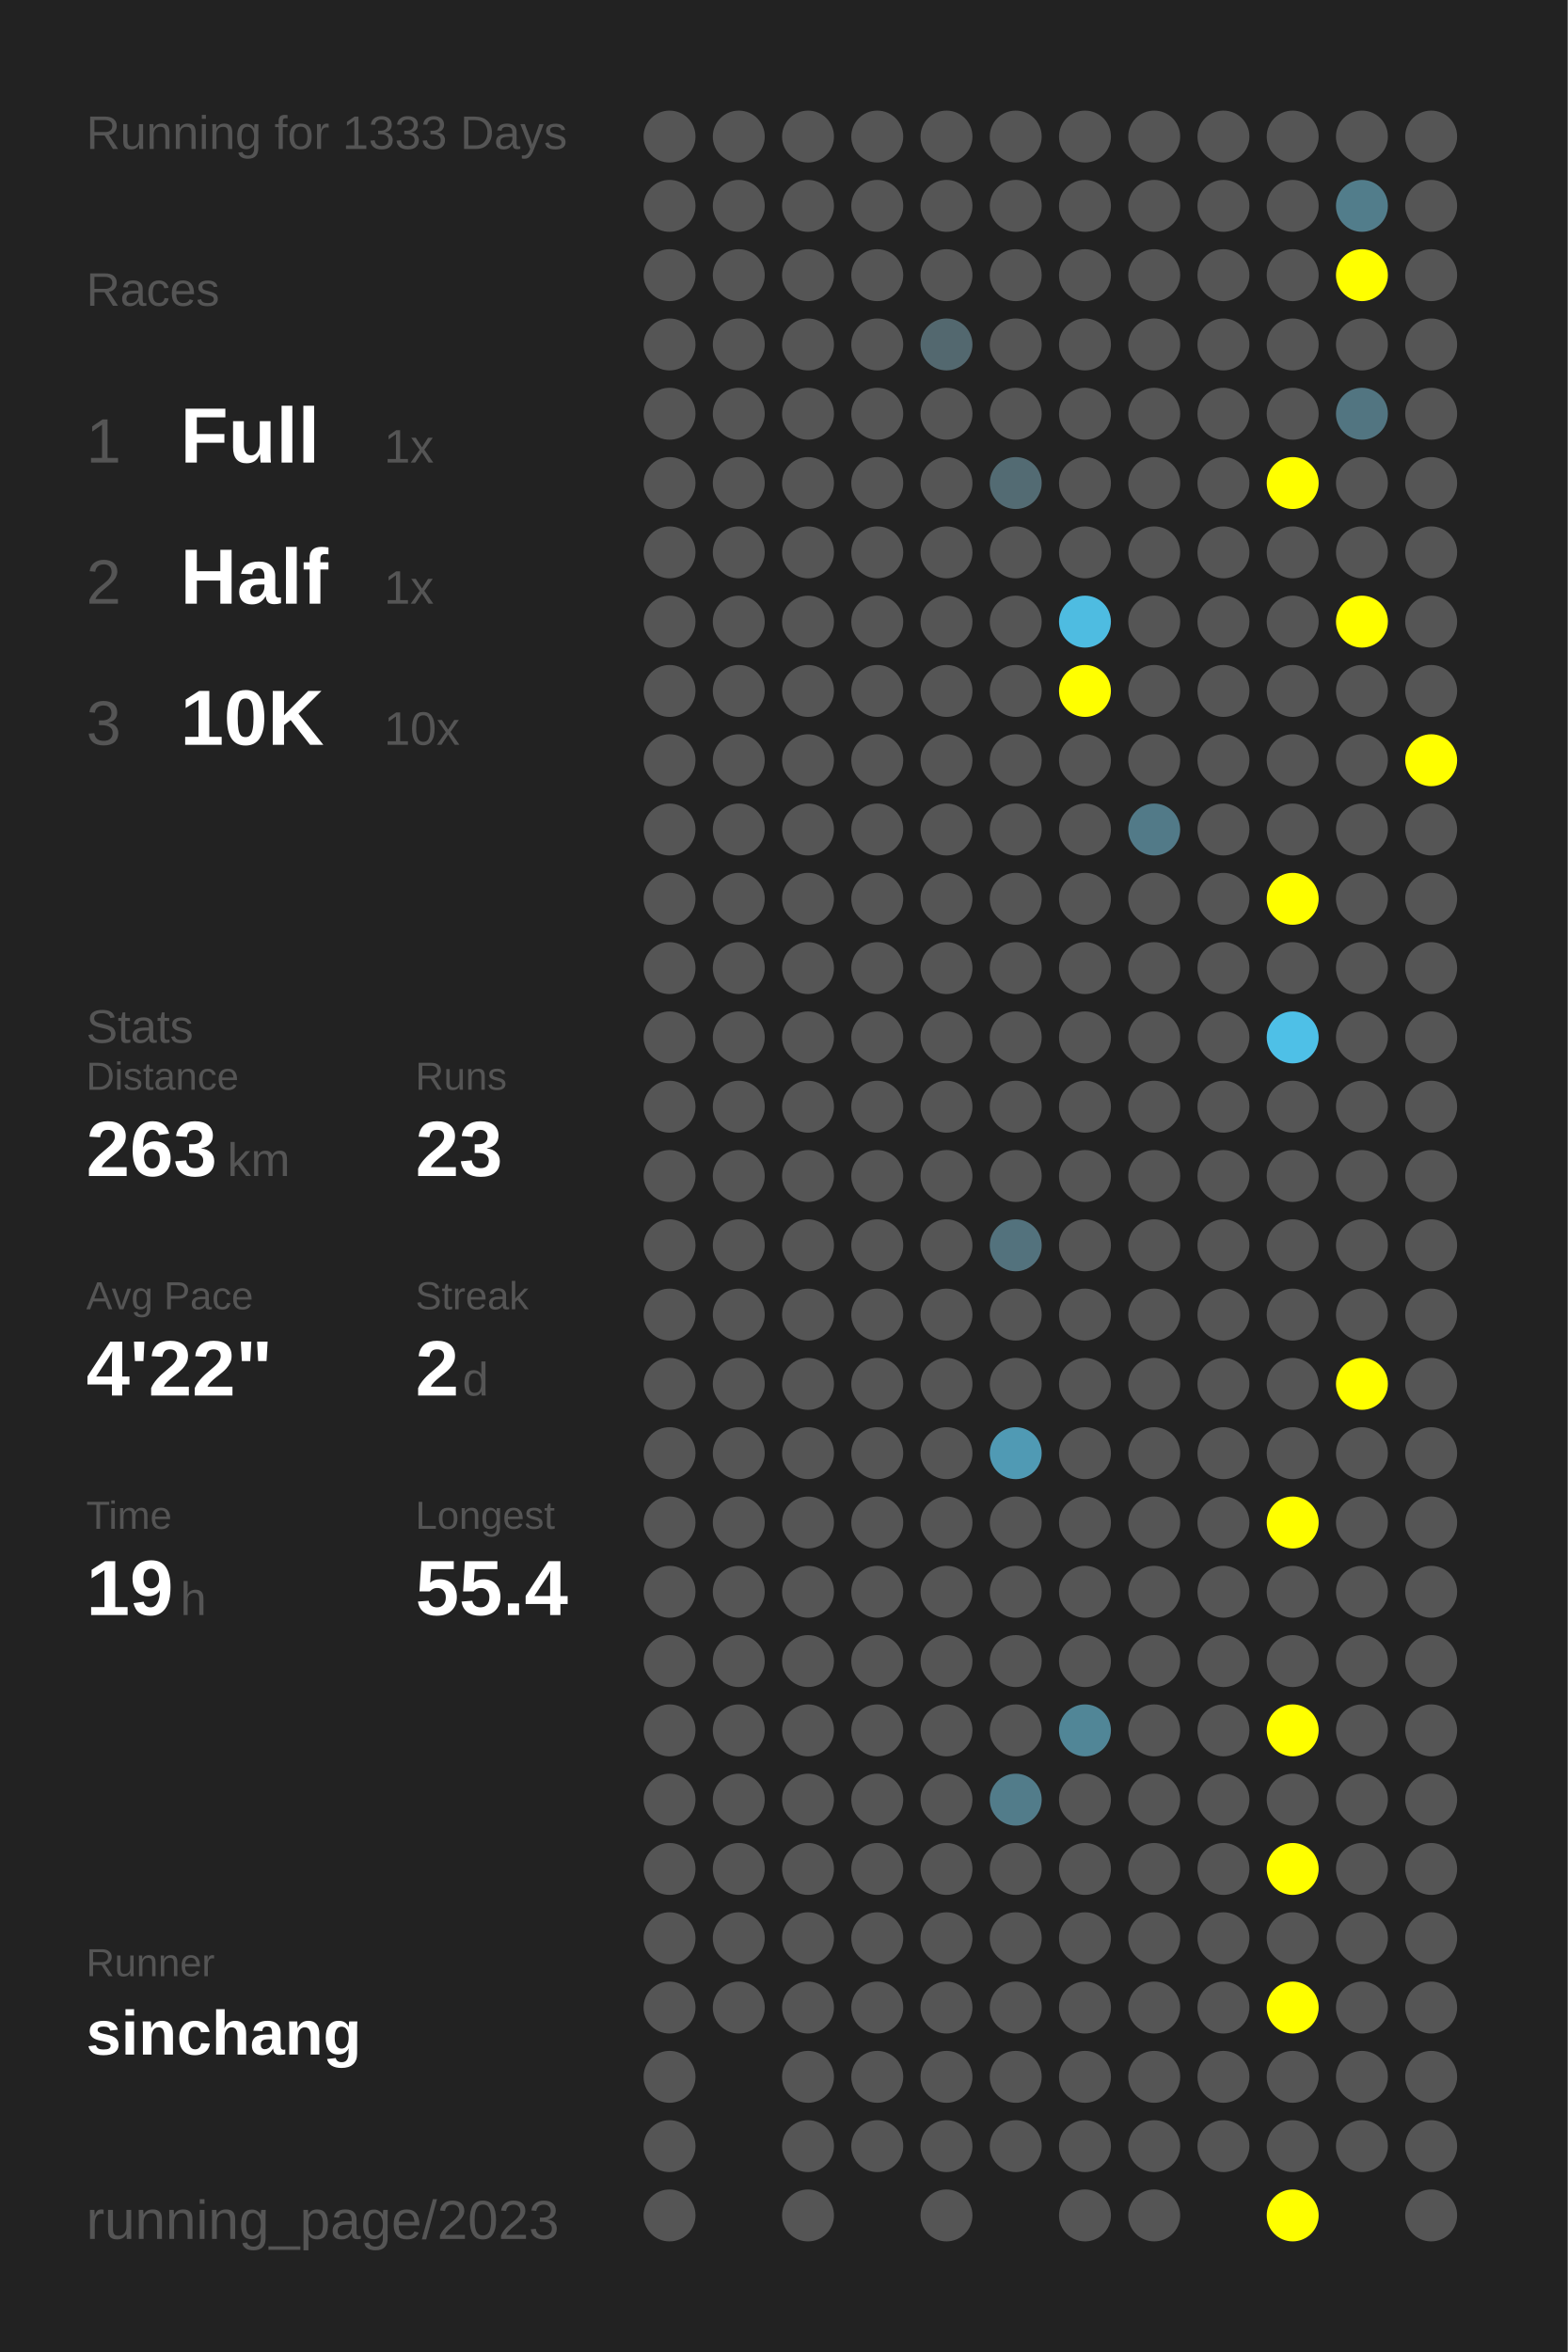
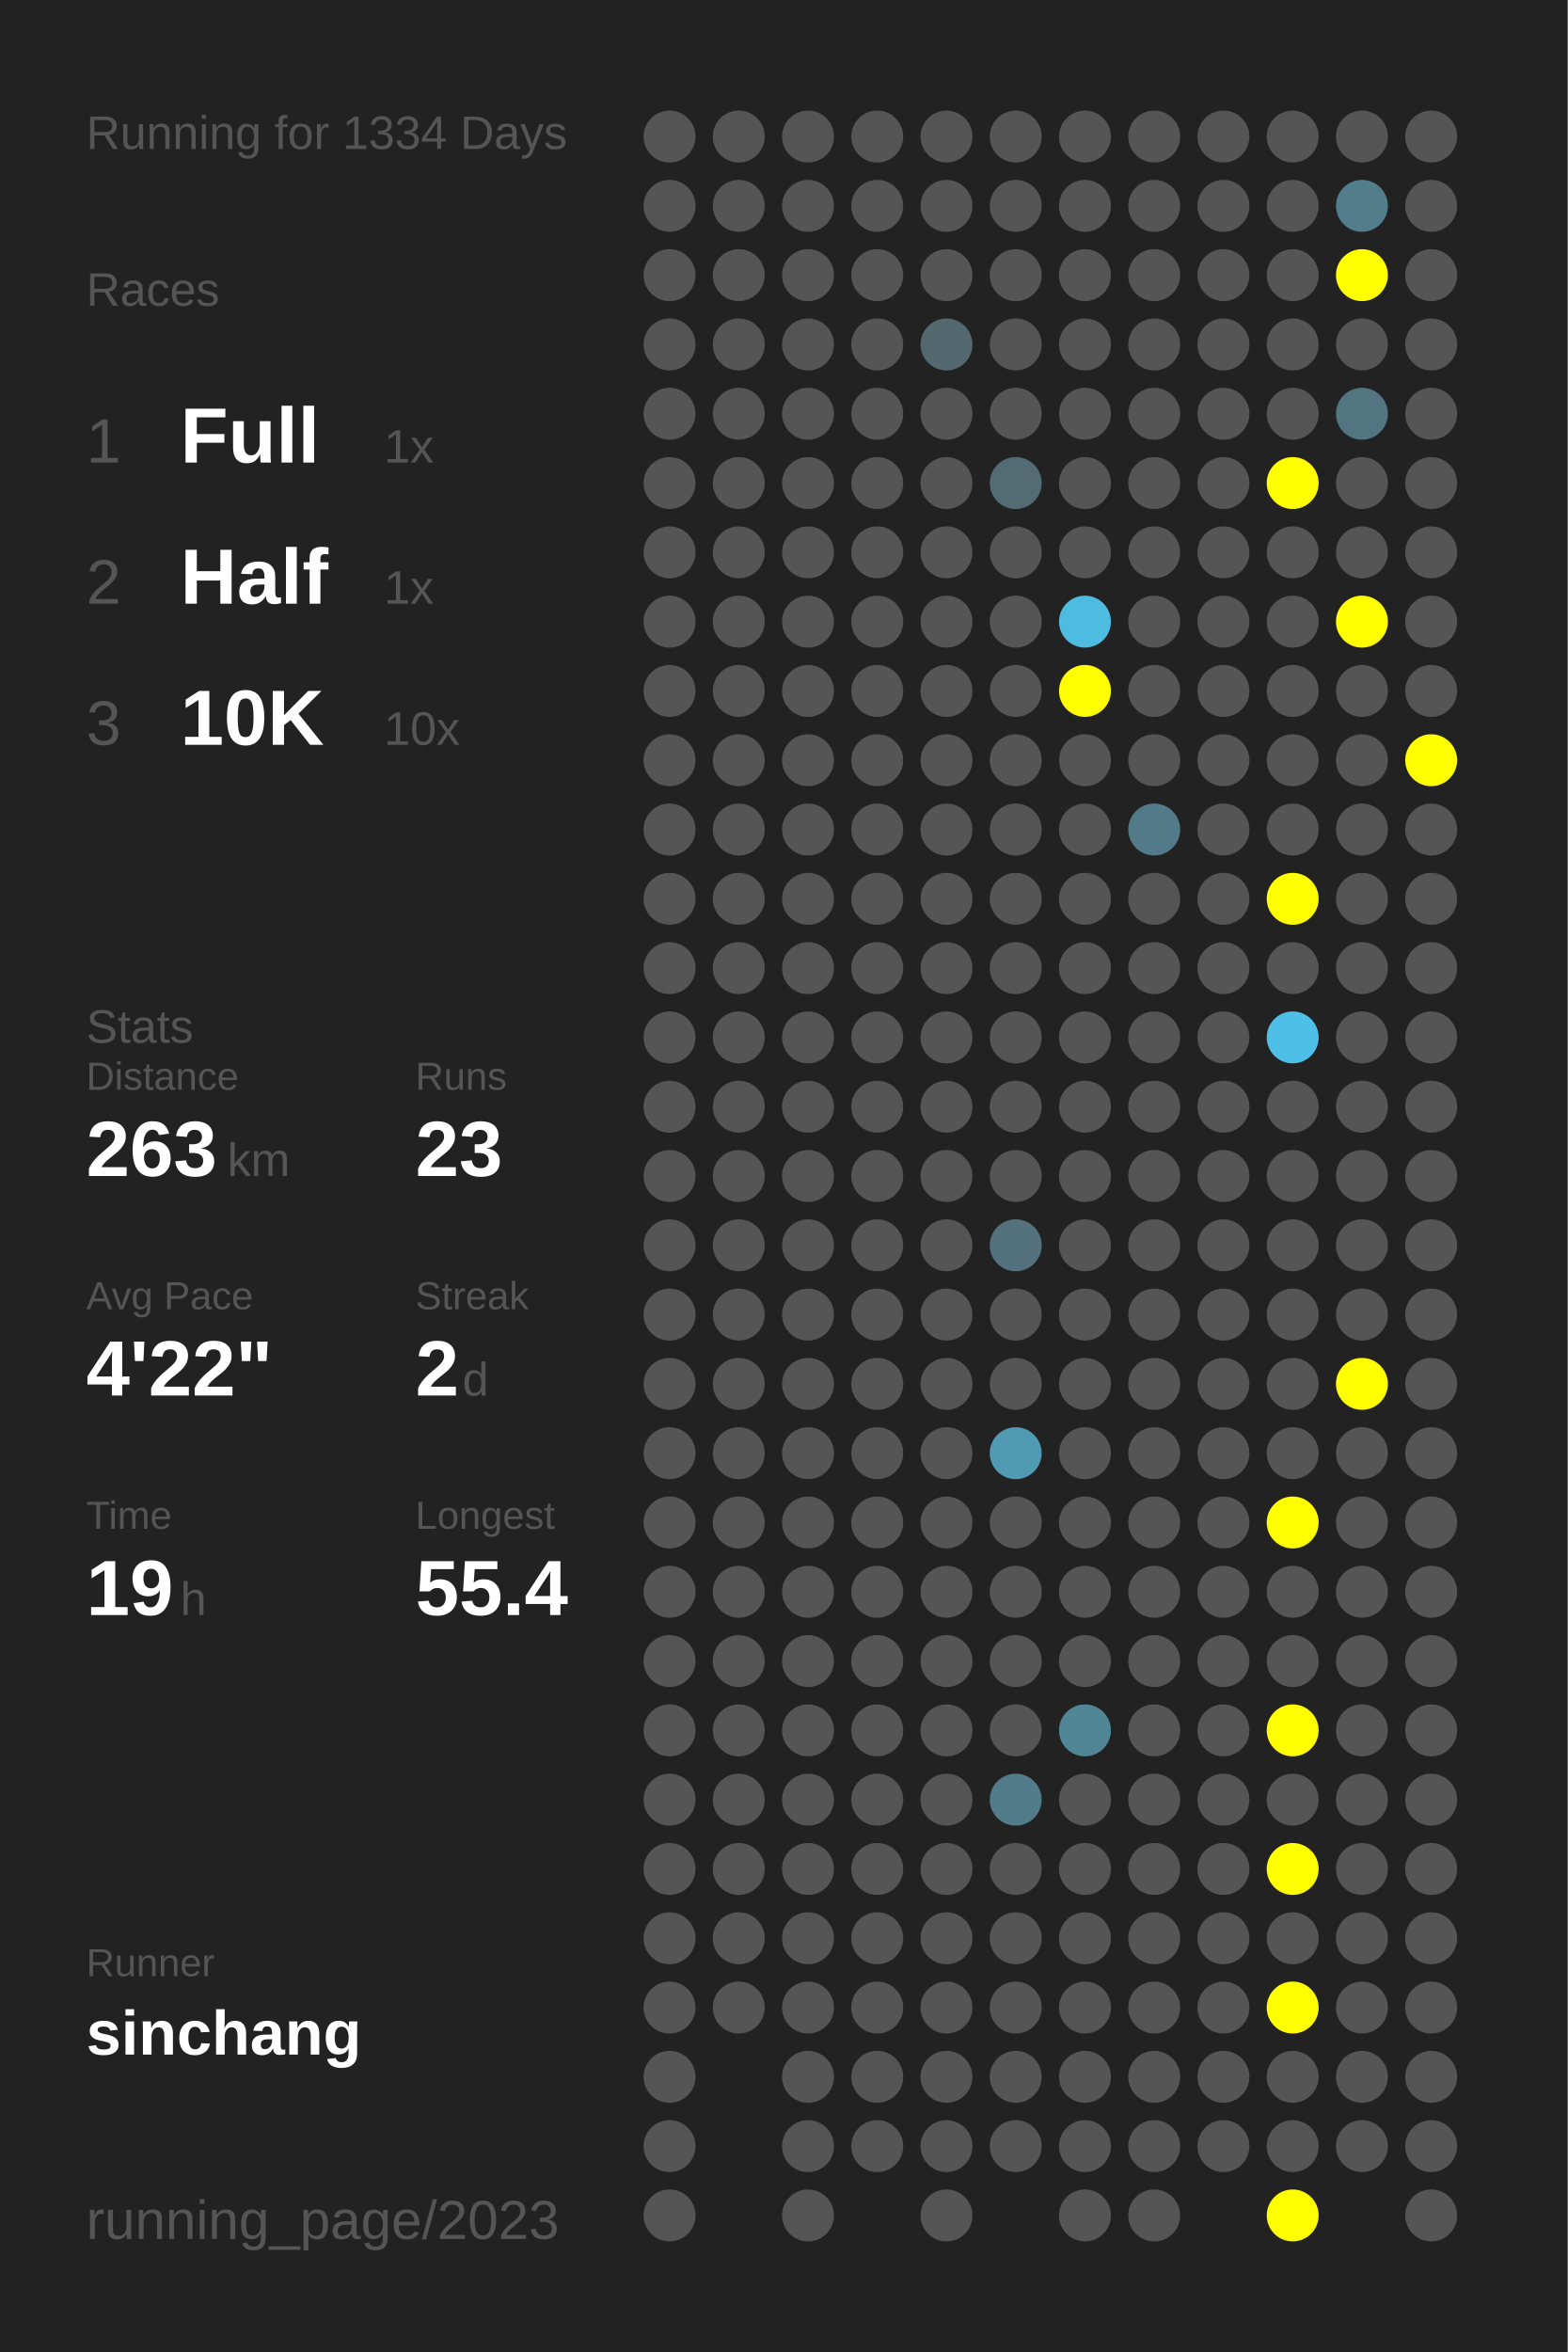
<svg xmlns="http://www.w3.org/2000/svg" baseProfile="full" height="300mm" version="1.1" viewBox="0,0,200,300" width="200mm">
  <defs />
  <rect fill="#222222" height="300" width="200" x="0" y="0" />
-   <text fill="#555555" style="font-size:6px; font-family:Arial;" x="11" y="19">Running for 1333 Days</text>
+   <text fill="#555555" style="font-size:6px; font-family:Arial;" x="11" y="19">Running for 1334 Days</text>
  <text fill="#555555" style="font-size:6px; font-family:Arial;" x="11" y="39">Races</text>
  <text fill="#555555" style="font-size:8px; font-family:Arial;" x="11" y="59">1</text>
  <text fill="#FFFFFF" style="font-size:10px; font-family:Arial; font-weight:bold;" x="23" y="59">Full</text>
  <text fill="#555555" style="font-size:6px; font-family:Arial;" x="49" y="59">1x</text>
  <text fill="#555555" style="font-size:8px; font-family:Arial;" x="11" y="77">2</text>
  <text fill="#FFFFFF" style="font-size:10px; font-family:Arial; font-weight:bold;" x="23" y="77">Half</text>
  <text fill="#555555" style="font-size:6px; font-family:Arial;" x="49" y="77">1x</text>
  <text fill="#555555" style="font-size:8px; font-family:Arial;" x="11" y="95">3</text>
  <text fill="#FFFFFF" style="font-size:10px; font-family:Arial; font-weight:bold;" x="23" y="95">10K</text>
  <text fill="#555555" style="font-size:6px; font-family:Arial;" x="49" y="95">10x</text>
  <text fill="#555555" style="font-size:6px; font-family:Arial;" x="11" y="133">Stats</text>
  <text fill="#555555" style="font-size:5px; font-family:Arial;" x="11" y="139">Distance</text>
  <text fill="#FFFFFF" style="font-size:10px; font-family:Arial; font-weight:bold;" x="11" y="150">263</text>
  <text fill="#555555" style="font-size:6px; font-family:Arial;" x="29" y="150">km</text>
  <text fill="#555555" style="font-size:5px; font-family:Arial;" x="53" y="139">Runs</text>
  <text fill="#FFFFFF" style="font-size:10px; font-family:Arial; font-weight:bold;" x="53" y="150">23</text>
  <text fill="#555555" style="font-size:5px; font-family:Arial;" x="11" y="167">Avg Pace</text>
  <text fill="#FFFFFF" style="font-size:10px; font-family:Arial; font-weight:bold;" x="11" y="178">4'22"</text>
  <text fill="#555555" style="font-size:5px; font-family:Arial;" x="53" y="167">Streak</text>
  <text fill="#FFFFFF" style="font-size:10px; font-family:Arial; font-weight:bold;" x="53" y="178">2</text>
  <text fill="#555555" style="font-size:6px; font-family:Arial;" x="59" y="178">d</text>
  <text fill="#555555" style="font-size:5px; font-family:Arial;" x="11" y="195">Time</text>
  <text fill="#FFFFFF" style="font-size:10px; font-family:Arial; font-weight:bold;" x="11" y="206">19</text>
  <text fill="#555555" style="font-size:6px; font-family:Arial;" x="23" y="206">h</text>
  <text fill="#555555" style="font-size:5px; font-family:Arial;" x="53" y="195">Longest</text>
  <text fill="#FFFFFF" style="font-size:10px; font-family:Arial; font-weight:bold;" x="53" y="206">55.4</text>
  <text fill="#555555" style="font-size:5px; font-family:Arial;" x="11" y="252.065">Runner</text>
  <text fill="#FFFFFF" style="font-size:8px; font-family:Arial; font-weight:bold;" x="11" y="262.065">sinchang</text>
  <text fill="#555555" style="font-size:7px; font-family:Arial;" x="11" y="285.581">running_page/2023</text>
  <circle cx="85.417" cy="17.419" fill="#555555" r="3.312" />
  <circle cx="85.417" cy="26.258" fill="#555555" r="3.312" />
  <circle cx="85.417" cy="35.097" fill="#555555" r="3.312" />
  <circle cx="85.417" cy="43.935" fill="#555555" r="3.312" />
  <circle cx="85.417" cy="52.774" fill="#555555" r="3.312" />
  <circle cx="85.417" cy="61.613" fill="#555555" r="3.312" />
  <circle cx="85.417" cy="70.452" fill="#555555" r="3.312" />
  <circle cx="85.417" cy="79.29" fill="#555555" r="3.312" />
  <circle cx="85.417" cy="88.129" fill="#555555" r="3.312" />
  <circle cx="85.417" cy="96.968" fill="#555555" r="3.312" />
  <circle cx="85.417" cy="105.806" fill="#555555" r="3.312" />
  <circle cx="85.417" cy="114.645" fill="#555555" r="3.312" />
  <circle cx="85.417" cy="123.484" fill="#555555" r="3.312" />
  <circle cx="85.417" cy="132.323" fill="#555555" r="3.312" />
  <circle cx="85.417" cy="141.161" fill="#555555" r="3.312" />
  <circle cx="85.417" cy="150" fill="#555555" r="3.312" />
  <circle cx="85.417" cy="158.839" fill="#555555" r="3.312" />
  <circle cx="85.417" cy="167.677" fill="#555555" r="3.312" />
  <circle cx="85.417" cy="176.516" fill="#555555" r="3.312" />
  <circle cx="85.417" cy="185.355" fill="#555555" r="3.312" />
  <circle cx="85.417" cy="194.194" fill="#555555" r="3.312" />
  <circle cx="85.417" cy="203.032" fill="#555555" r="3.312" />
  <circle cx="85.417" cy="211.871" fill="#555555" r="3.312" />
  <circle cx="85.417" cy="220.71" fill="#555555" r="3.312" />
  <circle cx="85.417" cy="229.548" fill="#555555" r="3.312" />
  <circle cx="85.417" cy="238.387" fill="#555555" r="3.312" />
  <circle cx="85.417" cy="247.226" fill="#555555" r="3.312" />
  <circle cx="85.417" cy="256.065" fill="#555555" r="3.312" />
  <circle cx="85.417" cy="264.903" fill="#555555" r="3.312" />
  <circle cx="85.417" cy="273.742" fill="#555555" r="3.312" />
  <circle cx="85.417" cy="282.581" fill="#555555" r="3.312" />
  <circle cx="94.25" cy="17.419" fill="#555555" r="3.312" />
  <circle cx="94.25" cy="26.258" fill="#555555" r="3.312" />
  <circle cx="94.25" cy="35.097" fill="#555555" r="3.312" />
  <circle cx="94.25" cy="43.935" fill="#555555" r="3.312" />
  <circle cx="94.25" cy="52.774" fill="#555555" r="3.312" />
  <circle cx="94.25" cy="61.613" fill="#555555" r="3.312" />
  <circle cx="94.25" cy="70.452" fill="#555555" r="3.312" />
  <circle cx="94.25" cy="79.29" fill="#555555" r="3.312" />
  <circle cx="94.25" cy="88.129" fill="#555555" r="3.312" />
  <circle cx="94.25" cy="96.968" fill="#555555" r="3.312" />
  <circle cx="94.25" cy="105.806" fill="#555555" r="3.312" />
  <circle cx="94.25" cy="114.645" fill="#555555" r="3.312" />
  <circle cx="94.25" cy="123.484" fill="#555555" r="3.312" />
  <circle cx="94.25" cy="132.323" fill="#555555" r="3.312" />
  <circle cx="94.25" cy="141.161" fill="#555555" r="3.312" />
  <circle cx="94.25" cy="150" fill="#555555" r="3.312" />
  <circle cx="94.25" cy="158.839" fill="#555555" r="3.312" />
  <circle cx="94.25" cy="167.677" fill="#555555" r="3.312" />
  <circle cx="94.25" cy="176.516" fill="#555555" r="3.312" />
  <circle cx="94.25" cy="185.355" fill="#555555" r="3.312" />
  <circle cx="94.25" cy="194.194" fill="#555555" r="3.312" />
  <circle cx="94.25" cy="203.032" fill="#555555" r="3.312" />
  <circle cx="94.25" cy="211.871" fill="#555555" r="3.312" />
  <circle cx="94.25" cy="220.71" fill="#555555" r="3.312" />
  <circle cx="94.25" cy="229.548" fill="#555555" r="3.312" />
  <circle cx="94.25" cy="238.387" fill="#555555" r="3.312" />
  <circle cx="94.25" cy="247.226" fill="#555555" r="3.312" />
  <circle cx="94.25" cy="256.065" fill="#555555" r="3.312" />
  <circle cx="103.083" cy="17.419" fill="#555555" r="3.312" />
  <circle cx="103.083" cy="26.258" fill="#555555" r="3.312" />
  <circle cx="103.083" cy="35.097" fill="#555555" r="3.312" />
  <circle cx="103.083" cy="43.935" fill="#555555" r="3.312" />
  <circle cx="103.083" cy="52.774" fill="#555555" r="3.312" />
  <circle cx="103.083" cy="61.613" fill="#555555" r="3.312" />
  <circle cx="103.083" cy="70.452" fill="#555555" r="3.312" />
  <circle cx="103.083" cy="79.29" fill="#555555" r="3.312" />
  <circle cx="103.083" cy="88.129" fill="#555555" r="3.312" />
  <circle cx="103.083" cy="96.968" fill="#555555" r="3.312" />
  <circle cx="103.083" cy="105.806" fill="#555555" r="3.312" />
  <circle cx="103.083" cy="114.645" fill="#555555" r="3.312" />
  <circle cx="103.083" cy="123.484" fill="#555555" r="3.312" />
  <circle cx="103.083" cy="132.323" fill="#555555" r="3.312" />
  <circle cx="103.083" cy="141.161" fill="#555555" r="3.312" />
  <circle cx="103.083" cy="150" fill="#555555" r="3.312" />
  <circle cx="103.083" cy="158.839" fill="#555555" r="3.312" />
  <circle cx="103.083" cy="167.677" fill="#555555" r="3.312" />
  <circle cx="103.083" cy="176.516" fill="#555555" r="3.312" />
  <circle cx="103.083" cy="185.355" fill="#555555" r="3.312" />
  <circle cx="103.083" cy="194.194" fill="#555555" r="3.312" />
  <circle cx="103.083" cy="203.032" fill="#555555" r="3.312" />
  <circle cx="103.083" cy="211.871" fill="#555555" r="3.312" />
  <circle cx="103.083" cy="220.71" fill="#555555" r="3.312" />
  <circle cx="103.083" cy="229.548" fill="#555555" r="3.312" />
  <circle cx="103.083" cy="238.387" fill="#555555" r="3.312" />
  <circle cx="103.083" cy="247.226" fill="#555555" r="3.312" />
  <circle cx="103.083" cy="256.065" fill="#555555" r="3.312" />
  <circle cx="103.083" cy="264.903" fill="#555555" r="3.312" />
  <circle cx="103.083" cy="273.742" fill="#555555" r="3.312" />
  <circle cx="103.083" cy="282.581" fill="#555555" r="3.312" />
  <circle cx="111.917" cy="17.419" fill="#555555" r="3.312" />
  <circle cx="111.917" cy="26.258" fill="#555555" r="3.312" />
  <circle cx="111.917" cy="35.097" fill="#555555" r="3.312" />
  <circle cx="111.917" cy="43.935" fill="#555555" r="3.312" />
  <circle cx="111.917" cy="52.774" fill="#555555" r="3.312" />
  <circle cx="111.917" cy="61.613" fill="#555555" r="3.312" />
  <circle cx="111.917" cy="70.452" fill="#555555" r="3.312" />
  <circle cx="111.917" cy="79.29" fill="#555555" r="3.312" />
  <circle cx="111.917" cy="88.129" fill="#555555" r="3.312" />
  <circle cx="111.917" cy="96.968" fill="#555555" r="3.312" />
  <circle cx="111.917" cy="105.806" fill="#555555" r="3.312" />
  <circle cx="111.917" cy="114.645" fill="#555555" r="3.312" />
  <circle cx="111.917" cy="123.484" fill="#555555" r="3.312" />
  <circle cx="111.917" cy="132.323" fill="#555555" r="3.312" />
  <circle cx="111.917" cy="141.161" fill="#555555" r="3.312" />
  <circle cx="111.917" cy="150" fill="#555555" r="3.312" />
  <circle cx="111.917" cy="158.839" fill="#555555" r="3.312" />
  <circle cx="111.917" cy="167.677" fill="#555555" r="3.312" />
  <circle cx="111.917" cy="176.516" fill="#555555" r="3.312" />
  <circle cx="111.917" cy="185.355" fill="#555555" r="3.312" />
  <circle cx="111.917" cy="194.194" fill="#555555" r="3.312" />
  <circle cx="111.917" cy="203.032" fill="#555555" r="3.312" />
  <circle cx="111.917" cy="211.871" fill="#555555" r="3.312" />
  <circle cx="111.917" cy="220.71" fill="#555555" r="3.312" />
  <circle cx="111.917" cy="229.548" fill="#555555" r="3.312" />
  <circle cx="111.917" cy="238.387" fill="#555555" r="3.312" />
  <circle cx="111.917" cy="247.226" fill="#555555" r="3.312" />
  <circle cx="111.917" cy="256.065" fill="#555555" r="3.312" />
  <circle cx="111.917" cy="264.903" fill="#555555" r="3.312" />
  <circle cx="111.917" cy="273.742" fill="#555555" r="3.312" />
  <circle cx="120.75" cy="17.419" fill="#555555" r="3.312" />
  <circle cx="120.75" cy="26.258" fill="#555555" r="3.312" />
  <circle cx="120.75" cy="35.097" fill="#555555" r="3.312" />
  <circle cx="120.75" cy="43.935" fill="#53686f" r="3.312" />
  <circle cx="120.75" cy="52.774" fill="#555555" r="3.312" />
  <circle cx="120.75" cy="61.613" fill="#555555" r="3.312" />
  <circle cx="120.75" cy="70.452" fill="#555555" r="3.312" />
  <circle cx="120.75" cy="79.29" fill="#555555" r="3.312" />
  <circle cx="120.75" cy="88.129" fill="#555555" r="3.312" />
  <circle cx="120.75" cy="96.968" fill="#555555" r="3.312" />
  <circle cx="120.75" cy="105.806" fill="#555555" r="3.312" />
  <circle cx="120.75" cy="114.645" fill="#555555" r="3.312" />
  <circle cx="120.75" cy="123.484" fill="#555555" r="3.312" />
  <circle cx="120.75" cy="132.323" fill="#555555" r="3.312" />
  <circle cx="120.75" cy="141.161" fill="#555555" r="3.312" />
  <circle cx="120.75" cy="150" fill="#555555" r="3.312" />
  <circle cx="120.75" cy="158.839" fill="#555555" r="3.312" />
  <circle cx="120.75" cy="167.677" fill="#555555" r="3.312" />
  <circle cx="120.75" cy="176.516" fill="#555555" r="3.312" />
  <circle cx="120.75" cy="185.355" fill="#555555" r="3.312" />
  <circle cx="120.75" cy="194.194" fill="#555555" r="3.312" />
  <circle cx="120.75" cy="203.032" fill="#555555" r="3.312" />
  <circle cx="120.75" cy="211.871" fill="#555555" r="3.312" />
  <circle cx="120.75" cy="220.71" fill="#555555" r="3.312" />
  <circle cx="120.75" cy="229.548" fill="#555555" r="3.312" />
  <circle cx="120.75" cy="238.387" fill="#555555" r="3.312" />
  <circle cx="120.75" cy="247.226" fill="#555555" r="3.312" />
  <circle cx="120.75" cy="256.065" fill="#555555" r="3.312" />
  <circle cx="120.75" cy="264.903" fill="#555555" r="3.312" />
  <circle cx="120.75" cy="273.742" fill="#555555" r="3.312" />
  <circle cx="120.75" cy="282.581" fill="#555555" r="3.312" />
  <circle cx="129.583" cy="17.419" fill="#555555" r="3.312" />
  <circle cx="129.583" cy="26.258" fill="#555555" r="3.312" />
  <circle cx="129.583" cy="35.097" fill="#555555" r="3.312" />
  <circle cx="129.583" cy="43.935" fill="#555555" r="3.312" />
  <circle cx="129.583" cy="52.774" fill="#555555" r="3.312" />
  <circle cx="129.583" cy="61.613" fill="#536b73" r="3.312" />
  <circle cx="129.583" cy="70.452" fill="#555555" r="3.312" />
  <circle cx="129.583" cy="79.29" fill="#555555" r="3.312" />
  <circle cx="129.583" cy="88.129" fill="#555555" r="3.312" />
  <circle cx="129.583" cy="96.968" fill="#555555" r="3.312" />
  <circle cx="129.583" cy="105.806" fill="#555555" r="3.312" />
  <circle cx="129.583" cy="114.645" fill="#555555" r="3.312" />
  <circle cx="129.583" cy="123.484" fill="#555555" r="3.312" />
  <circle cx="129.583" cy="132.323" fill="#555555" r="3.312" />
  <circle cx="129.583" cy="141.161" fill="#555555" r="3.312" />
  <circle cx="129.583" cy="150" fill="#555555" r="3.312" />
  <circle cx="129.583" cy="158.839" fill="#53727d" r="3.312" />
  <circle cx="129.583" cy="167.677" fill="#555555" r="3.312" />
  <circle cx="129.583" cy="176.516" fill="#555555" r="3.312" />
  <circle cx="129.583" cy="185.355" fill="#509ab4" r="3.312" />
  <circle cx="129.583" cy="194.194" fill="#555555" r="3.312" />
  <circle cx="129.583" cy="203.032" fill="#555555" r="3.312" />
  <circle cx="129.583" cy="211.871" fill="#555555" r="3.312" />
  <circle cx="129.583" cy="220.71" fill="#555555" r="3.312" />
  <circle cx="129.583" cy="229.548" fill="#527c8a" r="3.312" />
  <circle cx="129.583" cy="238.387" fill="#555555" r="3.312" />
  <circle cx="129.583" cy="247.226" fill="#555555" r="3.312" />
  <circle cx="129.583" cy="256.065" fill="#555555" r="3.312" />
  <circle cx="129.583" cy="264.903" fill="#555555" r="3.312" />
  <circle cx="129.583" cy="273.742" fill="#555555" r="3.312" />
  <circle cx="138.417" cy="17.419" fill="#555555" r="3.312" />
  <circle cx="138.417" cy="26.258" fill="#555555" r="3.312" />
  <circle cx="138.417" cy="35.097" fill="#555555" r="3.312" />
  <circle cx="138.417" cy="43.935" fill="#555555" r="3.312" />
  <circle cx="138.417" cy="52.774" fill="#555555" r="3.312" />
  <circle cx="138.417" cy="61.613" fill="#555555" r="3.312" />
  <circle cx="138.417" cy="70.452" fill="#555555" r="3.312" />
  <circle cx="138.417" cy="79.29" fill="#4ebce1" r="3.312" />
  <circle cx="138.417" cy="88.129" fill="#FFFF00" r="3.312" />
  <circle cx="138.417" cy="96.968" fill="#555555" r="3.312" />
  <circle cx="138.417" cy="105.806" fill="#555555" r="3.312" />
  <circle cx="138.417" cy="114.645" fill="#555555" r="3.312" />
  <circle cx="138.417" cy="123.484" fill="#555555" r="3.312" />
  <circle cx="138.417" cy="132.323" fill="#555555" r="3.312" />
  <circle cx="138.417" cy="141.161" fill="#555555" r="3.312" />
  <circle cx="138.417" cy="150" fill="#555555" r="3.312" />
  <circle cx="138.417" cy="158.839" fill="#555555" r="3.312" />
  <circle cx="138.417" cy="167.677" fill="#555555" r="3.312" />
  <circle cx="138.417" cy="176.516" fill="#555555" r="3.312" />
  <circle cx="138.417" cy="185.355" fill="#555555" r="3.312" />
  <circle cx="138.417" cy="194.194" fill="#555555" r="3.312" />
  <circle cx="138.417" cy="203.032" fill="#555555" r="3.312" />
  <circle cx="138.417" cy="211.871" fill="#555555" r="3.312" />
  <circle cx="138.417" cy="220.71" fill="#518697" r="3.312" />
  <circle cx="138.417" cy="229.548" fill="#555555" r="3.312" />
  <circle cx="138.417" cy="238.387" fill="#555555" r="3.312" />
  <circle cx="138.417" cy="247.226" fill="#555555" r="3.312" />
  <circle cx="138.417" cy="256.065" fill="#555555" r="3.312" />
  <circle cx="138.417" cy="264.903" fill="#555555" r="3.312" />
  <circle cx="138.417" cy="273.742" fill="#555555" r="3.312" />
  <circle cx="138.417" cy="282.581" fill="#555555" r="3.312" />
  <circle cx="147.25" cy="17.419" fill="#555555" r="3.312" />
  <circle cx="147.25" cy="26.258" fill="#555555" r="3.312" />
  <circle cx="147.25" cy="35.097" fill="#555555" r="3.312" />
  <circle cx="147.25" cy="43.935" fill="#555555" r="3.312" />
  <circle cx="147.25" cy="52.774" fill="#555555" r="3.312" />
  <circle cx="147.25" cy="61.613" fill="#555555" r="3.312" />
  <circle cx="147.25" cy="70.452" fill="#555555" r="3.312" />
  <circle cx="147.25" cy="79.29" fill="#555555" r="3.312" />
  <circle cx="147.25" cy="88.129" fill="#555555" r="3.312" />
  <circle cx="147.25" cy="96.968" fill="#555555" r="3.312" />
  <circle cx="147.25" cy="105.806" fill="#527a88" r="3.312" />
  <circle cx="147.25" cy="114.645" fill="#555555" r="3.312" />
  <circle cx="147.25" cy="123.484" fill="#555555" r="3.312" />
  <circle cx="147.25" cy="132.323" fill="#555555" r="3.312" />
  <circle cx="147.25" cy="141.161" fill="#555555" r="3.312" />
  <circle cx="147.25" cy="150" fill="#555555" r="3.312" />
  <circle cx="147.25" cy="158.839" fill="#555555" r="3.312" />
  <circle cx="147.25" cy="167.677" fill="#555555" r="3.312" />
  <circle cx="147.25" cy="176.516" fill="#555555" r="3.312" />
  <circle cx="147.25" cy="185.355" fill="#555555" r="3.312" />
  <circle cx="147.25" cy="194.194" fill="#555555" r="3.312" />
  <circle cx="147.25" cy="203.032" fill="#555555" r="3.312" />
  <circle cx="147.25" cy="211.871" fill="#555555" r="3.312" />
  <circle cx="147.25" cy="220.71" fill="#555555" r="3.312" />
  <circle cx="147.25" cy="229.548" fill="#555555" r="3.312" />
  <circle cx="147.25" cy="238.387" fill="#555555" r="3.312" />
  <circle cx="147.25" cy="247.226" fill="#555555" r="3.312" />
  <circle cx="147.25" cy="256.065" fill="#555555" r="3.312" />
  <circle cx="147.25" cy="264.903" fill="#555555" r="3.312" />
  <circle cx="147.25" cy="273.742" fill="#555555" r="3.312" />
  <circle cx="147.25" cy="282.581" fill="#555555" r="3.312" />
  <circle cx="156.083" cy="17.419" fill="#555555" r="3.312" />
  <circle cx="156.083" cy="26.258" fill="#555555" r="3.312" />
  <circle cx="156.083" cy="35.097" fill="#555555" r="3.312" />
  <circle cx="156.083" cy="43.935" fill="#555555" r="3.312" />
  <circle cx="156.083" cy="52.774" fill="#555555" r="3.312" />
  <circle cx="156.083" cy="61.613" fill="#555555" r="3.312" />
  <circle cx="156.083" cy="70.452" fill="#555555" r="3.312" />
  <circle cx="156.083" cy="79.29" fill="#555555" r="3.312" />
  <circle cx="156.083" cy="88.129" fill="#555555" r="3.312" />
  <circle cx="156.083" cy="96.968" fill="#555555" r="3.312" />
  <circle cx="156.083" cy="105.806" fill="#555555" r="3.312" />
  <circle cx="156.083" cy="114.645" fill="#555555" r="3.312" />
  <circle cx="156.083" cy="123.484" fill="#555555" r="3.312" />
  <circle cx="156.083" cy="132.323" fill="#555555" r="3.312" />
  <circle cx="156.083" cy="141.161" fill="#555555" r="3.312" />
  <circle cx="156.083" cy="150" fill="#555555" r="3.312" />
  <circle cx="156.083" cy="158.839" fill="#555555" r="3.312" />
  <circle cx="156.083" cy="167.677" fill="#555555" r="3.312" />
  <circle cx="156.083" cy="176.516" fill="#555555" r="3.312" />
  <circle cx="156.083" cy="185.355" fill="#555555" r="3.312" />
  <circle cx="156.083" cy="194.194" fill="#555555" r="3.312" />
  <circle cx="156.083" cy="203.032" fill="#555555" r="3.312" />
  <circle cx="156.083" cy="211.871" fill="#555555" r="3.312" />
  <circle cx="156.083" cy="220.71" fill="#555555" r="3.312" />
  <circle cx="156.083" cy="229.548" fill="#555555" r="3.312" />
  <circle cx="156.083" cy="238.387" fill="#555555" r="3.312" />
  <circle cx="156.083" cy="247.226" fill="#555555" r="3.312" />
  <circle cx="156.083" cy="256.065" fill="#555555" r="3.312" />
  <circle cx="156.083" cy="264.903" fill="#555555" r="3.312" />
  <circle cx="156.083" cy="273.742" fill="#555555" r="3.312" />
  <circle cx="164.917" cy="17.419" fill="#555555" r="3.312" />
  <circle cx="164.917" cy="26.258" fill="#555555" r="3.312" />
  <circle cx="164.917" cy="35.097" fill="#555555" r="3.312" />
  <circle cx="164.917" cy="43.935" fill="#555555" r="3.312" />
  <circle cx="164.917" cy="52.774" fill="#555555" r="3.312" />
  <circle cx="164.917" cy="61.613" fill="#FFFF00" r="3.312" />
  <circle cx="164.917" cy="70.452" fill="#555555" r="3.312" />
  <circle cx="164.917" cy="79.29" fill="#555555" r="3.312" />
  <circle cx="164.917" cy="88.129" fill="#555555" r="3.312" />
  <circle cx="164.917" cy="96.968" fill="#555555" r="3.312" />
  <circle cx="164.917" cy="105.806" fill="#555555" r="3.312" />
  <circle cx="164.917" cy="114.645" fill="#FFFF00" r="3.312" />
  <circle cx="164.917" cy="123.484" fill="#555555" r="3.312" />
  <circle cx="164.917" cy="132.323" fill="#4ec0e7" r="3.312" />
  <circle cx="164.917" cy="141.161" fill="#555555" r="3.312" />
  <circle cx="164.917" cy="150" fill="#555555" r="3.312" />
  <circle cx="164.917" cy="158.839" fill="#555555" r="3.312" />
  <circle cx="164.917" cy="167.677" fill="#555555" r="3.312" />
  <circle cx="164.917" cy="176.516" fill="#555555" r="3.312" />
  <circle cx="164.917" cy="185.355" fill="#555555" r="3.312" />
  <circle cx="164.917" cy="194.194" fill="#FFFF00" r="3.312" />
  <circle cx="164.917" cy="203.032" fill="#555555" r="3.312" />
  <circle cx="164.917" cy="211.871" fill="#555555" r="3.312" />
  <circle cx="164.917" cy="220.71" fill="#FFFF00" r="3.312" />
  <circle cx="164.917" cy="229.548" fill="#555555" r="3.312" />
  <circle cx="164.917" cy="238.387" fill="#FFFF00" r="3.312" />
  <circle cx="164.917" cy="247.226" fill="#555555" r="3.312" />
  <circle cx="164.917" cy="256.065" fill="#FFFF00" r="3.312" />
  <circle cx="164.917" cy="264.903" fill="#555555" r="3.312" />
  <circle cx="164.917" cy="273.742" fill="#555555" r="3.312" />
  <circle cx="164.917" cy="282.581" fill="#FFFF00" r="3.312" />
  <circle cx="173.75" cy="17.419" fill="#555555" r="3.312" />
  <circle cx="173.75" cy="26.258" fill="#527d8b" r="3.312" />
  <circle cx="173.75" cy="35.097" fill="#FFFF00" r="3.312" />
  <circle cx="173.75" cy="43.935" fill="#555555" r="3.312" />
  <circle cx="173.75" cy="52.774" fill="#527581" r="3.312" />
  <circle cx="173.75" cy="61.613" fill="#555555" r="3.312" />
  <circle cx="173.75" cy="70.452" fill="#555555" r="3.312" />
  <circle cx="173.75" cy="79.29" fill="#FFFF00" r="3.312" />
  <circle cx="173.75" cy="88.129" fill="#555555" r="3.312" />
  <circle cx="173.75" cy="96.968" fill="#555555" r="3.312" />
  <circle cx="173.75" cy="105.806" fill="#555555" r="3.312" />
  <circle cx="173.75" cy="114.645" fill="#555555" r="3.312" />
  <circle cx="173.75" cy="123.484" fill="#555555" r="3.312" />
  <circle cx="173.75" cy="132.323" fill="#555555" r="3.312" />
  <circle cx="173.75" cy="141.161" fill="#555555" r="3.312" />
  <circle cx="173.75" cy="150" fill="#555555" r="3.312" />
  <circle cx="173.75" cy="158.839" fill="#555555" r="3.312" />
  <circle cx="173.75" cy="167.677" fill="#555555" r="3.312" />
  <circle cx="173.75" cy="176.516" fill="#FFFF00" r="3.312" />
  <circle cx="173.75" cy="185.355" fill="#555555" r="3.312" />
  <circle cx="173.75" cy="194.194" fill="#555555" r="3.312" />
  <circle cx="173.75" cy="203.032" fill="#555555" r="3.312" />
  <circle cx="173.75" cy="211.871" fill="#555555" r="3.312" />
  <circle cx="173.75" cy="220.71" fill="#555555" r="3.312" />
  <circle cx="173.75" cy="229.548" fill="#555555" r="3.312" />
  <circle cx="173.75" cy="238.387" fill="#555555" r="3.312" />
  <circle cx="173.75" cy="247.226" fill="#555555" r="3.312" />
  <circle cx="173.75" cy="256.065" fill="#555555" r="3.312" />
  <circle cx="173.75" cy="264.903" fill="#555555" r="3.312" />
  <circle cx="173.75" cy="273.742" fill="#555555" r="3.312" />
  <circle cx="182.583" cy="17.419" fill="#555555" r="3.312" />
  <circle cx="182.583" cy="26.258" fill="#555555" r="3.312" />
  <circle cx="182.583" cy="35.097" fill="#555555" r="3.312" />
  <circle cx="182.583" cy="43.935" fill="#555555" r="3.312" />
  <circle cx="182.583" cy="52.774" fill="#555555" r="3.312" />
  <circle cx="182.583" cy="61.613" fill="#555555" r="3.312" />
  <circle cx="182.583" cy="70.452" fill="#555555" r="3.312" />
  <circle cx="182.583" cy="79.29" fill="#555555" r="3.312" />
  <circle cx="182.583" cy="88.129" fill="#555555" r="3.312" />
  <circle cx="182.583" cy="96.968" fill="#FFFF00" r="3.312" />
  <circle cx="182.583" cy="105.806" fill="#555555" r="3.312" />
  <circle cx="182.583" cy="114.645" fill="#555555" r="3.312" />
  <circle cx="182.583" cy="123.484" fill="#555555" r="3.312" />
  <circle cx="182.583" cy="132.323" fill="#555555" r="3.312" />
  <circle cx="182.583" cy="141.161" fill="#555555" r="3.312" />
  <circle cx="182.583" cy="150" fill="#555555" r="3.312" />
  <circle cx="182.583" cy="158.839" fill="#555555" r="3.312" />
  <circle cx="182.583" cy="167.677" fill="#555555" r="3.312" />
  <circle cx="182.583" cy="176.516" fill="#555555" r="3.312" />
  <circle cx="182.583" cy="185.355" fill="#555555" r="3.312" />
  <circle cx="182.583" cy="194.194" fill="#555555" r="3.312" />
  <circle cx="182.583" cy="203.032" fill="#555555" r="3.312" />
  <circle cx="182.583" cy="211.871" fill="#555555" r="3.312" />
  <circle cx="182.583" cy="220.71" fill="#555555" r="3.312" />
  <circle cx="182.583" cy="229.548" fill="#555555" r="3.312" />
  <circle cx="182.583" cy="238.387" fill="#555555" r="3.312" />
  <circle cx="182.583" cy="247.226" fill="#555555" r="3.312" />
  <circle cx="182.583" cy="256.065" fill="#555555" r="3.312" />
  <circle cx="182.583" cy="264.903" fill="#555555" r="3.312" />
  <circle cx="182.583" cy="273.742" fill="#555555" r="3.312" />
  <circle cx="182.583" cy="282.581" fill="#555555" r="3.312" />
</svg>
